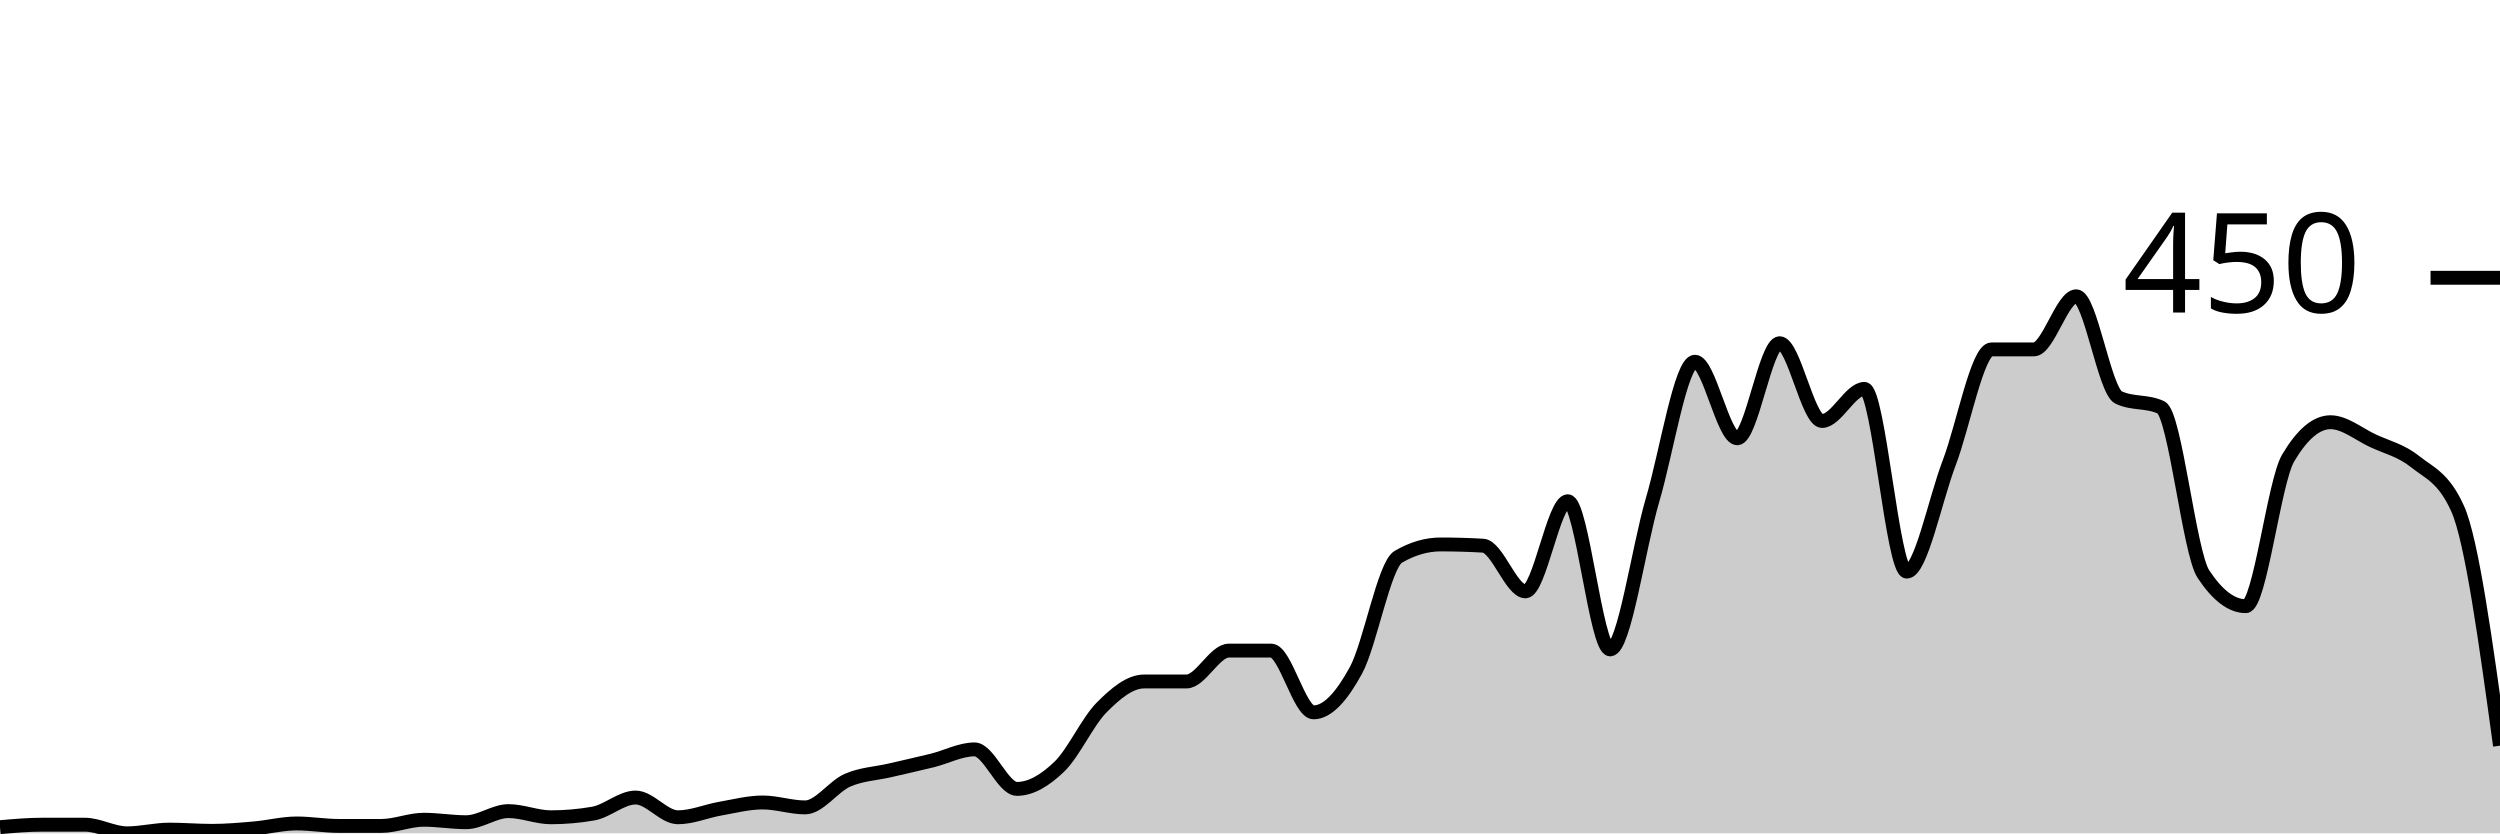
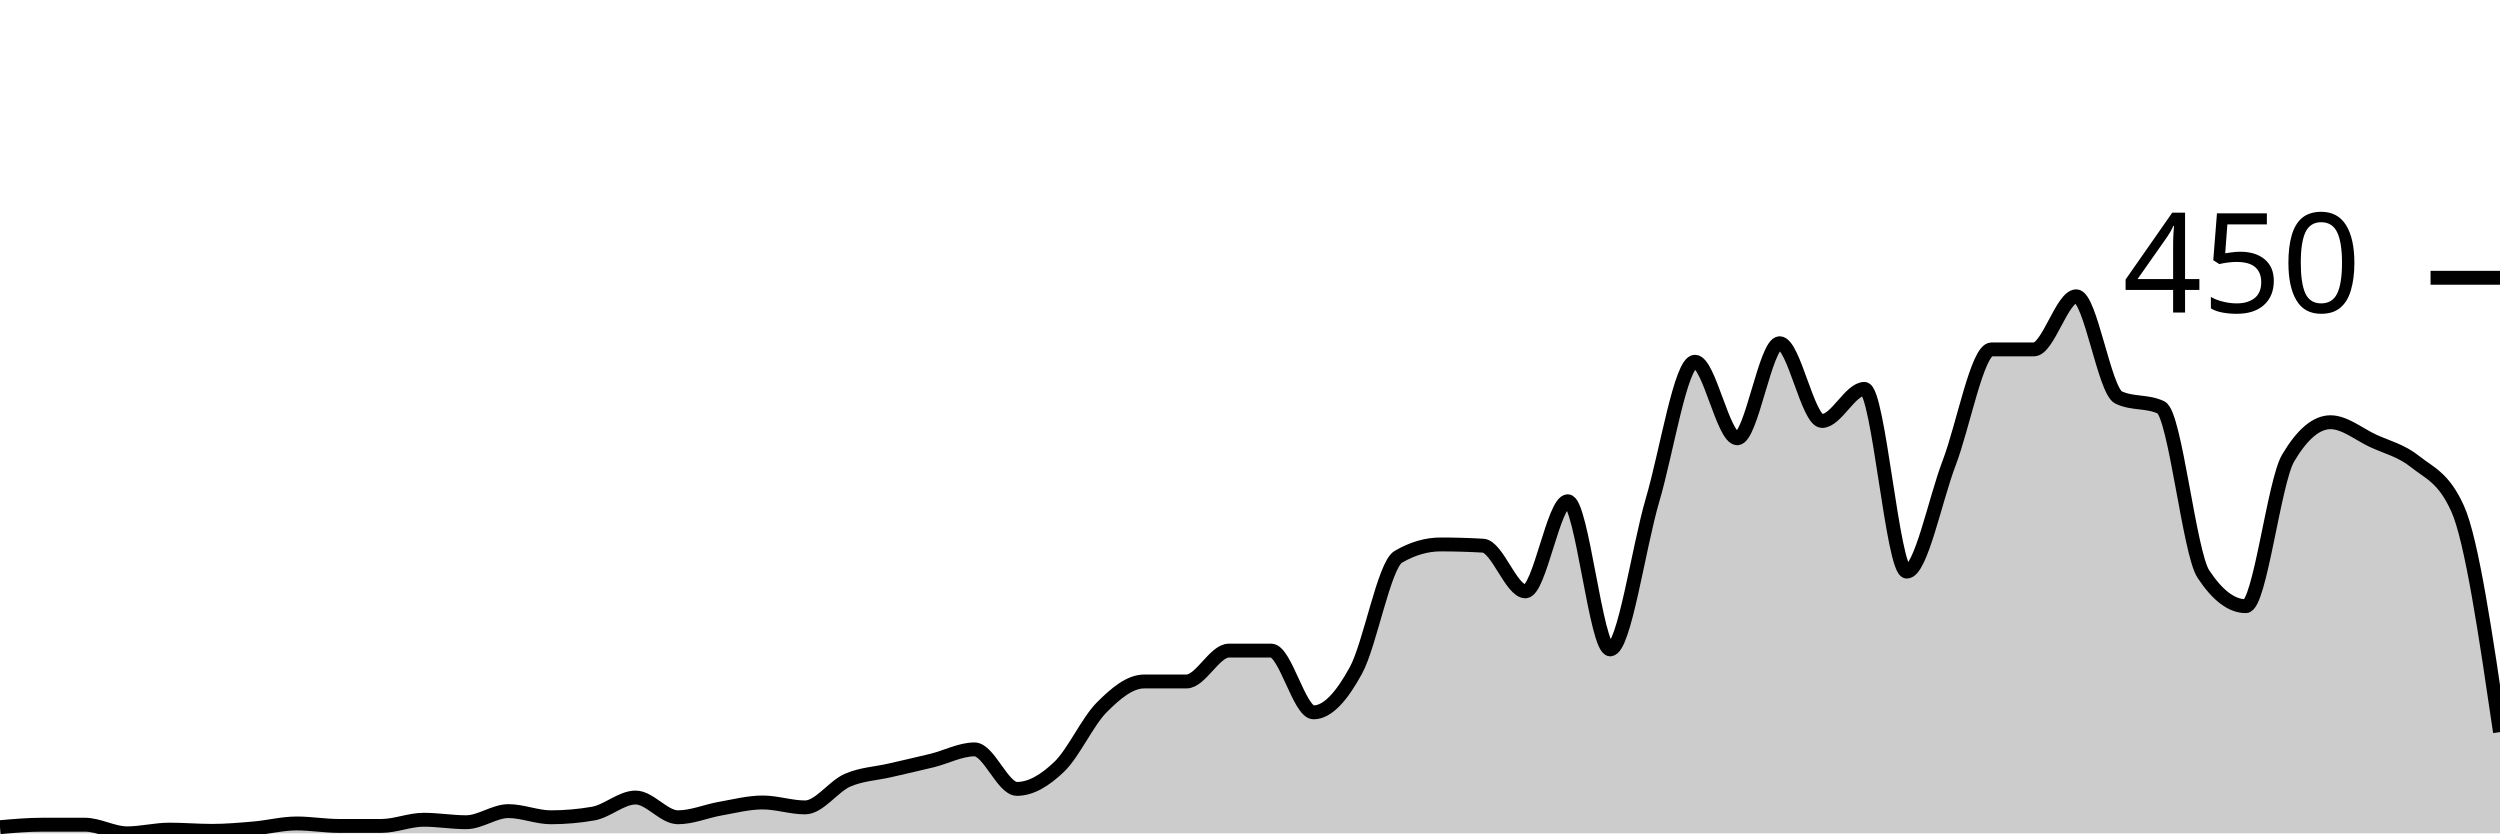
<svg xmlns="http://www.w3.org/2000/svg" viewBox="0 0 180 60">
  <g transform="translate(0,20)">
-     <path class="area" fill="rgba(0, 0, 0, 0.2)" d="M0,39.556C1.017,39.467,2.034,39.378,3.051,39.378C4.068,39.378,5.085,39.378,6.102,39.378C7.119,39.378,8.136,40,9.153,40C10.169,40,11.186,39.733,12.203,39.733C13.22,39.733,14.237,39.822,15.254,39.822C16.271,39.822,17.288,39.733,18.305,39.644C19.322,39.556,20.339,39.289,21.356,39.289C22.373,39.289,23.39,39.467,24.407,39.467C25.424,39.467,26.441,39.467,27.458,39.467C28.475,39.467,29.492,39.022,30.508,39.022C31.525,39.022,32.542,39.2,33.559,39.2C34.576,39.2,35.593,38.4,36.61,38.4C37.627,38.4,38.644,38.844,39.661,38.844C40.678,38.844,41.695,38.756,42.712,38.578C43.729,38.4,44.746,37.422,45.763,37.422C46.78,37.422,47.797,38.844,48.814,38.844C49.831,38.844,50.847,38.4,51.864,38.222C52.881,38.044,53.898,37.778,54.915,37.778C55.932,37.778,56.949,38.133,57.966,38.133C58.983,38.133,60,36.622,61.017,36.178C62.034,35.733,63.051,35.704,64.068,35.467C65.085,35.23,66.102,35.007,67.119,34.756C68.136,34.504,69.153,33.956,70.169,33.956C71.186,33.956,72.203,36.8,73.22,36.8C74.237,36.8,75.254,36.178,76.271,35.2C77.288,34.222,78.305,31.956,79.322,30.933C80.339,29.911,81.356,29.067,82.373,29.067C83.39,29.067,84.407,29.067,85.424,29.067C86.441,29.067,87.458,26.844,88.475,26.844C89.492,26.844,90.508,26.844,91.525,26.844C92.542,26.844,93.559,31.289,94.576,31.289C95.593,31.289,96.61,30.133,97.627,28.267C98.644,26.4,99.661,20.681,100.678,20.089C101.695,19.496,102.712,19.2,103.729,19.2C104.746,19.2,105.763,19.23,106.78,19.289C107.797,19.348,108.814,22.578,109.831,22.578C110.847,22.578,111.864,16.089,112.881,16.089C113.898,16.089,114.915,26.756,115.932,26.756C116.949,26.756,117.966,19.452,118.983,16C120,12.548,121.017,6.044,122.034,6.044C123.051,6.044,124.068,11.556,125.085,11.556C126.102,11.556,127.119,4.711,128.136,4.711C129.153,4.711,130.169,10.311,131.186,10.311C132.203,10.311,133.22,8,134.237,8C135.254,8,136.271,21.156,137.288,21.156C138.305,21.156,139.322,16,140.339,13.333C141.356,10.667,142.373,5.156,143.39,5.156C144.407,5.156,145.424,5.156,146.441,5.156C147.458,5.156,148.475,1.333,149.492,1.333C150.508,1.333,151.525,8.148,152.542,8.622C153.559,9.096,154.576,8.859,155.593,9.333C156.61,9.807,157.627,19.793,158.644,21.333C159.661,22.874,160.678,23.644,161.695,23.644C162.712,23.644,163.729,14.696,164.746,12.978C165.763,11.259,166.78,10.4,167.797,10.4C168.814,10.4,169.831,11.259,170.847,11.733C171.864,12.207,172.881,12.43,173.898,13.244C174.915,14.059,175.932,14.37,176.949,16.622C177.966,18.874,178.983,26.281,180,33.689L180,40C178.983,40,177.966,40,176.949,40C175.932,40,174.915,40,173.898,40C172.881,40,171.864,40,170.847,40C169.831,40,168.814,40,167.797,40C166.78,40,165.763,40,164.746,40C163.729,40,162.712,40,161.695,40C160.678,40,159.661,40,158.644,40C157.627,40,156.61,40,155.593,40C154.576,40,153.559,40,152.542,40C151.525,40,150.508,40,149.492,40C148.475,40,147.458,40,146.441,40C145.424,40,144.407,40,143.39,40C142.373,40,141.356,40,140.339,40C139.322,40,138.305,40,137.288,40C136.271,40,135.254,40,134.237,40C133.22,40,132.203,40,131.186,40C130.169,40,129.153,40,128.136,40C127.119,40,126.102,40,125.085,40C124.068,40,123.051,40,122.034,40C121.017,40,120,40,118.983,40C117.966,40,116.949,40,115.932,40C114.915,40,113.898,40,112.881,40C111.864,40,110.847,40,109.831,40C108.814,40,107.797,40,106.78,40C105.763,40,104.746,40,103.729,40C102.712,40,101.695,40,100.678,40C99.661,40,98.644,40,97.627,40C96.61,40,95.593,40,94.576,40C93.559,40,92.542,40,91.525,40C90.508,40,89.492,40,88.475,40C87.458,40,86.441,40,85.424,40C84.407,40,83.39,40,82.373,40C81.356,40,80.339,40,79.322,40C78.305,40,77.288,40,76.271,40C75.254,40,74.237,40,73.22,40C72.203,40,71.186,40,70.169,40C69.153,40,68.136,40,67.119,40C66.102,40,65.085,40,64.068,40C63.051,40,62.034,40,61.017,40C60,40,58.983,40,57.966,40C56.949,40,55.932,40,54.915,40C53.898,40,52.881,40,51.864,40C50.847,40,49.831,40,48.814,40C47.797,40,46.78,40,45.763,40C44.746,40,43.729,40,42.712,40C41.695,40,40.678,40,39.661,40C38.644,40,37.627,40,36.61,40C35.593,40,34.576,40,33.559,40C32.542,40,31.525,40,30.508,40C29.492,40,28.475,40,27.458,40C26.441,40,25.424,40,24.407,40C23.39,40,22.373,40,21.356,40C20.339,40,19.322,40,18.305,40C17.288,40,16.271,40,15.254,40C14.237,40,13.22,40,12.203,40C11.186,40,10.169,40,9.153,40C8.136,40,7.119,40,6.102,40C5.085,40,4.068,40,3.051,40C2.034,40,1.017,40,0,40Z" />
-     <path class="line" stroke="black" fill="none" d="M0,39.556C1.017,39.467,2.034,39.378,3.051,39.378C4.068,39.378,5.085,39.378,6.102,39.378C7.119,39.378,8.136,40,9.153,40C10.169,40,11.186,39.733,12.203,39.733C13.22,39.733,14.237,39.822,15.254,39.822C16.271,39.822,17.288,39.733,18.305,39.644C19.322,39.556,20.339,39.289,21.356,39.289C22.373,39.289,23.39,39.467,24.407,39.467C25.424,39.467,26.441,39.467,27.458,39.467C28.475,39.467,29.492,39.022,30.508,39.022C31.525,39.022,32.542,39.2,33.559,39.2C34.576,39.2,35.593,38.4,36.61,38.4C37.627,38.4,38.644,38.844,39.661,38.844C40.678,38.844,41.695,38.756,42.712,38.578C43.729,38.4,44.746,37.422,45.763,37.422C46.78,37.422,47.797,38.844,48.814,38.844C49.831,38.844,50.847,38.4,51.864,38.222C52.881,38.044,53.898,37.778,54.915,37.778C55.932,37.778,56.949,38.133,57.966,38.133C58.983,38.133,60,36.622,61.017,36.178C62.034,35.733,63.051,35.704,64.068,35.467C65.085,35.23,66.102,35.007,67.119,34.756C68.136,34.504,69.153,33.956,70.169,33.956C71.186,33.956,72.203,36.8,73.22,36.8C74.237,36.8,75.254,36.178,76.271,35.2C77.288,34.222,78.305,31.956,79.322,30.933C80.339,29.911,81.356,29.067,82.373,29.067C83.39,29.067,84.407,29.067,85.424,29.067C86.441,29.067,87.458,26.844,88.475,26.844C89.492,26.844,90.508,26.844,91.525,26.844C92.542,26.844,93.559,31.289,94.576,31.289C95.593,31.289,96.61,30.133,97.627,28.267C98.644,26.4,99.661,20.681,100.678,20.089C101.695,19.496,102.712,19.2,103.729,19.2C104.746,19.2,105.763,19.23,106.78,19.289C107.797,19.348,108.814,22.578,109.831,22.578C110.847,22.578,111.864,16.089,112.881,16.089C113.898,16.089,114.915,26.756,115.932,26.756C116.949,26.756,117.966,19.452,118.983,16C120,12.548,121.017,6.044,122.034,6.044C123.051,6.044,124.068,11.556,125.085,11.556C126.102,11.556,127.119,4.711,128.136,4.711C129.153,4.711,130.169,10.311,131.186,10.311C132.203,10.311,133.22,8,134.237,8C135.254,8,136.271,21.156,137.288,21.156C138.305,21.156,139.322,16,140.339,13.333C141.356,10.667,142.373,5.156,143.39,5.156C144.407,5.156,145.424,5.156,146.441,5.156C147.458,5.156,148.475,1.333,149.492,1.333C150.508,1.333,151.525,8.148,152.542,8.622C153.559,9.096,154.576,8.859,155.593,9.333C156.61,9.807,157.627,19.793,158.644,21.333C159.661,22.874,160.678,23.644,161.695,23.644C162.712,23.644,163.729,14.696,164.746,12.978C165.763,11.259,166.78,10.4,167.797,10.4C168.814,10.4,169.831,11.259,170.847,11.733C171.864,12.207,172.881,12.43,173.898,13.244C174.915,14.059,175.932,14.37,176.949,16.622C177.966,18.874,178.983,26.281,180,33.689" />
+     <path class="area" fill="rgba(0, 0, 0, 0.2)" d="M0,39.556C1.017,39.467,2.034,39.378,3.051,39.378C4.068,39.378,5.085,39.378,6.102,39.378C7.119,39.378,8.136,40,9.153,40C10.169,40,11.186,39.733,12.203,39.733C13.22,39.733,14.237,39.822,15.254,39.822C16.271,39.822,17.288,39.733,18.305,39.644C19.322,39.556,20.339,39.289,21.356,39.289C22.373,39.289,23.39,39.467,24.407,39.467C25.424,39.467,26.441,39.467,27.458,39.467C28.475,39.467,29.492,39.022,30.508,39.022C31.525,39.022,32.542,39.2,33.559,39.2C34.576,39.2,35.593,38.4,36.61,38.4C37.627,38.4,38.644,38.844,39.661,38.844C40.678,38.844,41.695,38.756,42.712,38.578C43.729,38.4,44.746,37.422,45.763,37.422C46.78,37.422,47.797,38.844,48.814,38.844C49.831,38.844,50.847,38.4,51.864,38.222C52.881,38.044,53.898,37.778,54.915,37.778C55.932,37.778,56.949,38.133,57.966,38.133C58.983,38.133,60,36.622,61.017,36.178C62.034,35.733,63.051,35.704,64.068,35.467C65.085,35.23,66.102,35.007,67.119,34.756C68.136,34.504,69.153,33.956,70.169,33.956C71.186,33.956,72.203,36.8,73.22,36.8C74.237,36.8,75.254,36.178,76.271,35.2C77.288,34.222,78.305,31.956,79.322,30.933C80.339,29.911,81.356,29.067,82.373,29.067C83.39,29.067,84.407,29.067,85.424,29.067C86.441,29.067,87.458,26.844,88.475,26.844C89.492,26.844,90.508,26.844,91.525,26.844C92.542,26.844,93.559,31.289,94.576,31.289C95.593,31.289,96.61,30.133,97.627,28.267C98.644,26.4,99.661,20.681,100.678,20.089C101.695,19.496,102.712,19.2,103.729,19.2C104.746,19.2,105.763,19.23,106.78,19.289C107.797,19.348,108.814,22.578,109.831,22.578C110.847,22.578,111.864,16.089,112.881,16.089C113.898,16.089,114.915,26.756,115.932,26.756C116.949,26.756,117.966,19.452,118.983,16C120,12.548,121.017,6.044,122.034,6.044C123.051,6.044,124.068,11.556,125.085,11.556C126.102,11.556,127.119,4.711,128.136,4.711C129.153,4.711,130.169,10.311,131.186,10.311C132.203,10.311,133.22,8,134.237,8C135.254,8,136.271,21.156,137.288,21.156C138.305,21.156,139.322,16,140.339,13.333C141.356,10.667,142.373,5.156,143.39,5.156C144.407,5.156,145.424,5.156,146.441,5.156C147.458,5.156,148.475,1.333,149.492,1.333C150.508,1.333,151.525,8.148,152.542,8.622C153.559,9.096,154.576,8.859,155.593,9.333C156.61,9.807,157.627,19.793,158.644,21.333C159.661,22.874,160.678,23.644,161.695,23.644C162.712,23.644,163.729,14.696,164.746,12.978C165.763,11.259,166.78,10.4,167.797,10.4C168.814,10.4,169.831,11.259,170.847,11.733C171.864,12.207,172.881,12.43,173.898,13.244C174.915,14.059,175.932,14.37,176.949,16.622C177.966,18.874,178.983,25.793,180,32.711L180,40C178.983,40,177.966,40,176.949,40C175.932,40,174.915,40,173.898,40C172.881,40,171.864,40,170.847,40C169.831,40,168.814,40,167.797,40C166.78,40,165.763,40,164.746,40C163.729,40,162.712,40,161.695,40C160.678,40,159.661,40,158.644,40C157.627,40,156.61,40,155.593,40C154.576,40,153.559,40,152.542,40C151.525,40,150.508,40,149.492,40C148.475,40,147.458,40,146.441,40C145.424,40,144.407,40,143.39,40C142.373,40,141.356,40,140.339,40C139.322,40,138.305,40,137.288,40C136.271,40,135.254,40,134.237,40C133.22,40,132.203,40,131.186,40C130.169,40,129.153,40,128.136,40C127.119,40,126.102,40,125.085,40C124.068,40,123.051,40,122.034,40C121.017,40,120,40,118.983,40C117.966,40,116.949,40,115.932,40C114.915,40,113.898,40,112.881,40C111.864,40,110.847,40,109.831,40C108.814,40,107.797,40,106.78,40C105.763,40,104.746,40,103.729,40C102.712,40,101.695,40,100.678,40C99.661,40,98.644,40,97.627,40C96.61,40,95.593,40,94.576,40C93.559,40,92.542,40,91.525,40C90.508,40,89.492,40,88.475,40C87.458,40,86.441,40,85.424,40C84.407,40,83.39,40,82.373,40C81.356,40,80.339,40,79.322,40C78.305,40,77.288,40,76.271,40C75.254,40,74.237,40,73.22,40C72.203,40,71.186,40,70.169,40C69.153,40,68.136,40,67.119,40C66.102,40,65.085,40,64.068,40C63.051,40,62.034,40,61.017,40C60,40,58.983,40,57.966,40C56.949,40,55.932,40,54.915,40C53.898,40,52.881,40,51.864,40C50.847,40,49.831,40,48.814,40C47.797,40,46.78,40,45.763,40C44.746,40,43.729,40,42.712,40C41.695,40,40.678,40,39.661,40C38.644,40,37.627,40,36.61,40C35.593,40,34.576,40,33.559,40C32.542,40,31.525,40,30.508,40C29.492,40,28.475,40,27.458,40C26.441,40,25.424,40,24.407,40C23.39,40,22.373,40,21.356,40C20.339,40,19.322,40,18.305,40C17.288,40,16.271,40,15.254,40C14.237,40,13.22,40,12.203,40C11.186,40,10.169,40,9.153,40C8.136,40,7.119,40,6.102,40C5.085,40,4.068,40,3.051,40C2.034,40,1.017,40,0,40Z" />
+     <path class="line" stroke="black" fill="none" d="M0,39.556C1.017,39.467,2.034,39.378,3.051,39.378C4.068,39.378,5.085,39.378,6.102,39.378C7.119,39.378,8.136,40,9.153,40C10.169,40,11.186,39.733,12.203,39.733C13.22,39.733,14.237,39.822,15.254,39.822C16.271,39.822,17.288,39.733,18.305,39.644C19.322,39.556,20.339,39.289,21.356,39.289C22.373,39.289,23.39,39.467,24.407,39.467C25.424,39.467,26.441,39.467,27.458,39.467C28.475,39.467,29.492,39.022,30.508,39.022C31.525,39.022,32.542,39.2,33.559,39.2C34.576,39.2,35.593,38.4,36.61,38.4C37.627,38.4,38.644,38.844,39.661,38.844C40.678,38.844,41.695,38.756,42.712,38.578C43.729,38.4,44.746,37.422,45.763,37.422C46.78,37.422,47.797,38.844,48.814,38.844C49.831,38.844,50.847,38.4,51.864,38.222C52.881,38.044,53.898,37.778,54.915,37.778C55.932,37.778,56.949,38.133,57.966,38.133C58.983,38.133,60,36.622,61.017,36.178C62.034,35.733,63.051,35.704,64.068,35.467C65.085,35.23,66.102,35.007,67.119,34.756C68.136,34.504,69.153,33.956,70.169,33.956C71.186,33.956,72.203,36.8,73.22,36.8C74.237,36.8,75.254,36.178,76.271,35.2C77.288,34.222,78.305,31.956,79.322,30.933C80.339,29.911,81.356,29.067,82.373,29.067C83.39,29.067,84.407,29.067,85.424,29.067C86.441,29.067,87.458,26.844,88.475,26.844C89.492,26.844,90.508,26.844,91.525,26.844C92.542,26.844,93.559,31.289,94.576,31.289C95.593,31.289,96.61,30.133,97.627,28.267C98.644,26.4,99.661,20.681,100.678,20.089C101.695,19.496,102.712,19.2,103.729,19.2C104.746,19.2,105.763,19.23,106.78,19.289C107.797,19.348,108.814,22.578,109.831,22.578C110.847,22.578,111.864,16.089,112.881,16.089C113.898,16.089,114.915,26.756,115.932,26.756C116.949,26.756,117.966,19.452,118.983,16C120,12.548,121.017,6.044,122.034,6.044C123.051,6.044,124.068,11.556,125.085,11.556C126.102,11.556,127.119,4.711,128.136,4.711C129.153,4.711,130.169,10.311,131.186,10.311C132.203,10.311,133.22,8,134.237,8C135.254,8,136.271,21.156,137.288,21.156C138.305,21.156,139.322,16,140.339,13.333C141.356,10.667,142.373,5.156,143.39,5.156C144.407,5.156,145.424,5.156,146.441,5.156C147.458,5.156,148.475,1.333,149.492,1.333C150.508,1.333,151.525,8.148,152.542,8.622C153.559,9.096,154.576,8.859,155.593,9.333C156.61,9.807,157.627,19.793,158.644,21.333C159.661,22.874,160.678,23.644,161.695,23.644C162.712,23.644,163.729,14.696,164.746,12.978C165.763,11.259,166.78,10.4,167.797,10.4C168.814,10.4,169.831,11.259,170.847,11.733C171.864,12.207,172.881,12.43,173.898,13.244C174.915,14.059,175.932,14.37,176.949,16.622C177.966,18.874,178.983,25.793,180,32.711" />
    <path class="axis-ceiling" stroke-width="1" stroke="black" fill="none" d="M175,0L180,0" />
    <text class="axis-ceiling-label" font-family="sans-serif" text-anchor="end" font-size="10px" x="170" y="2.5">450</text>
  </g>
</svg>
